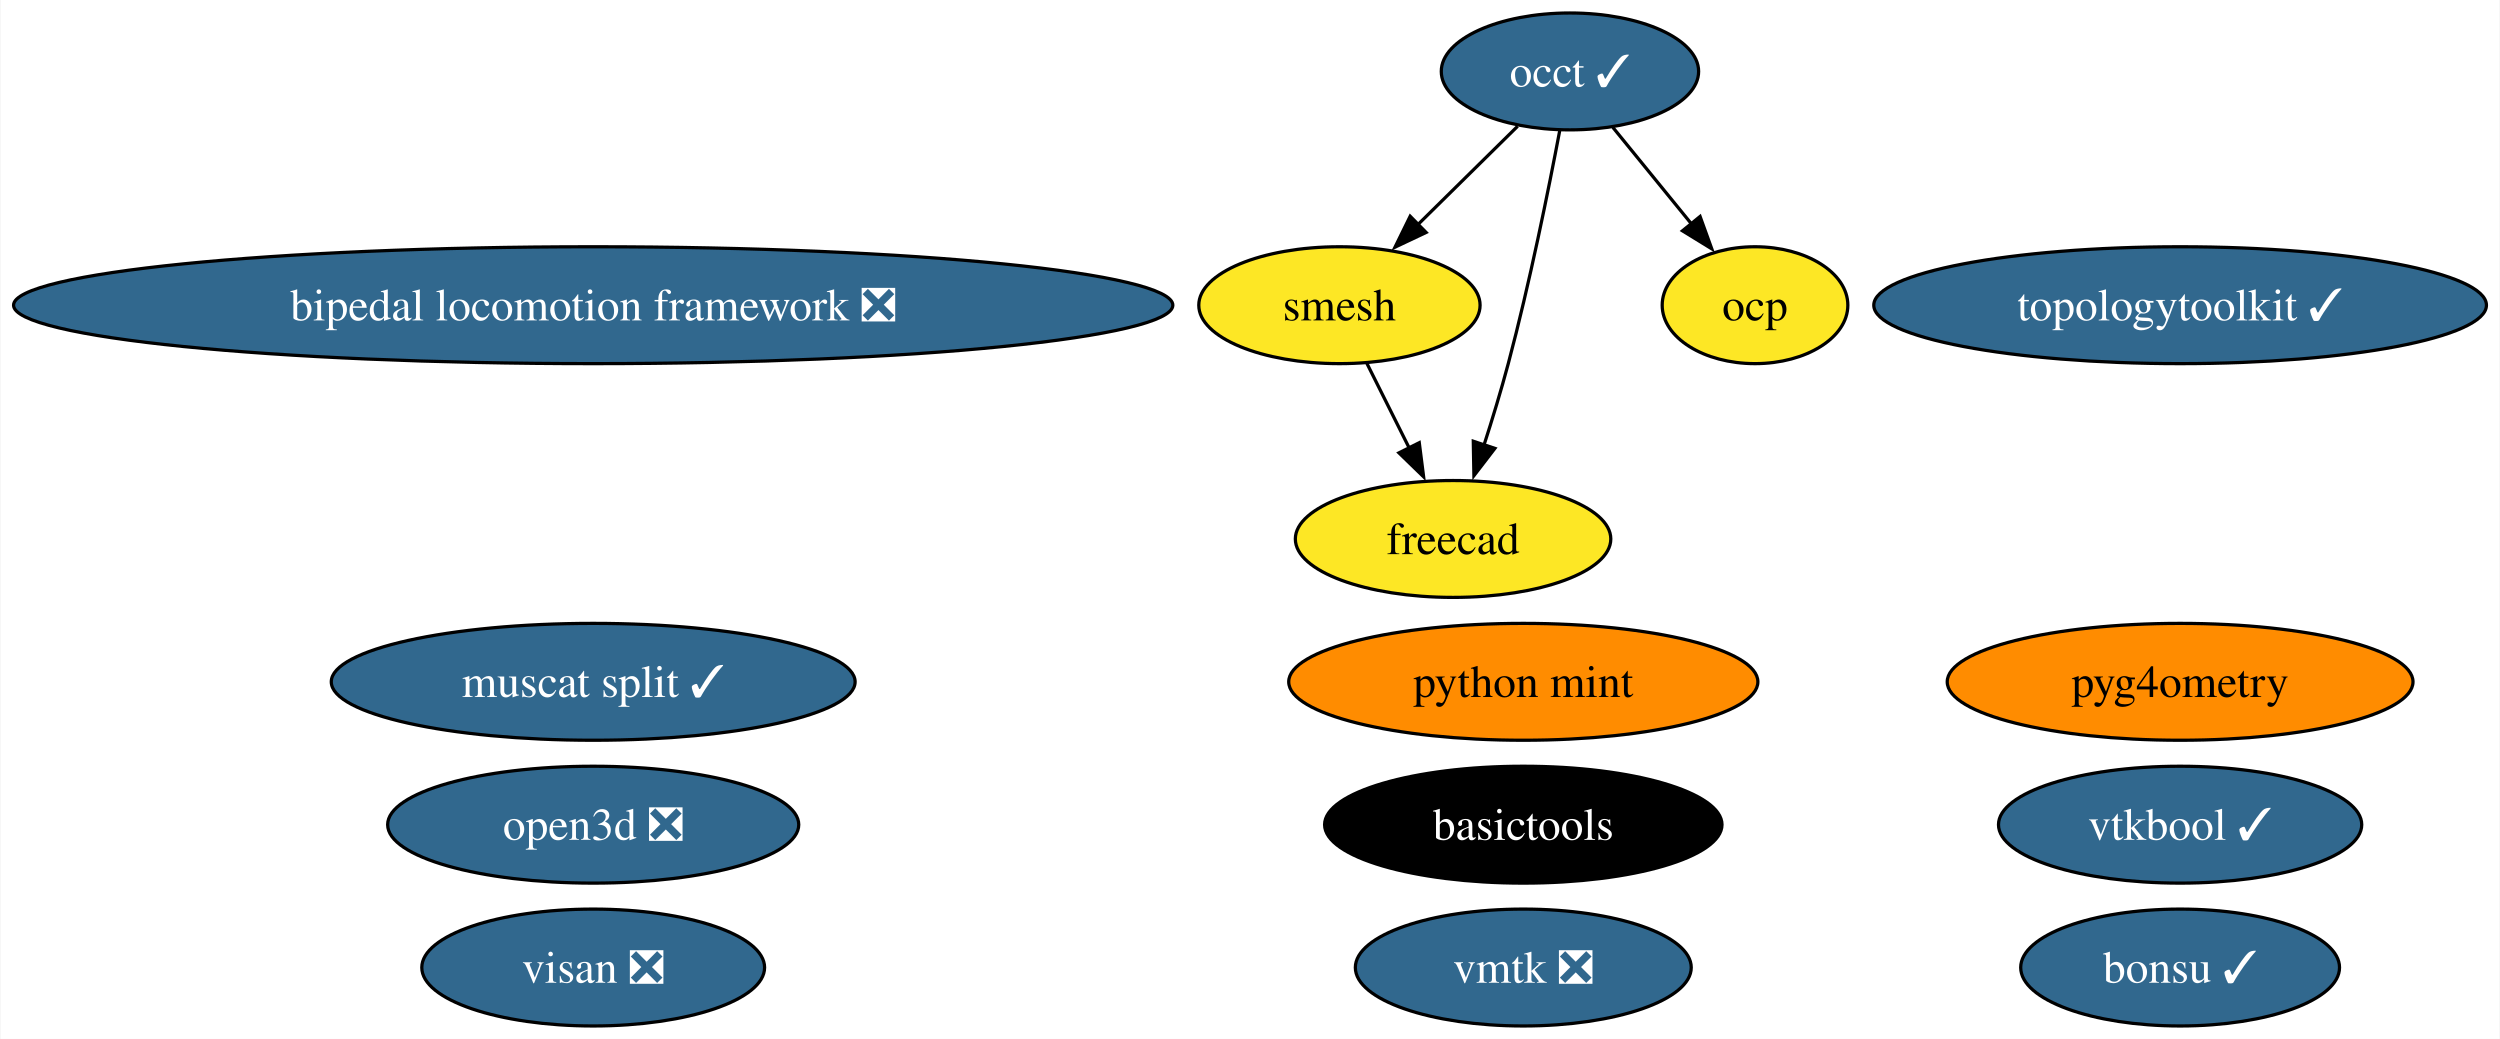
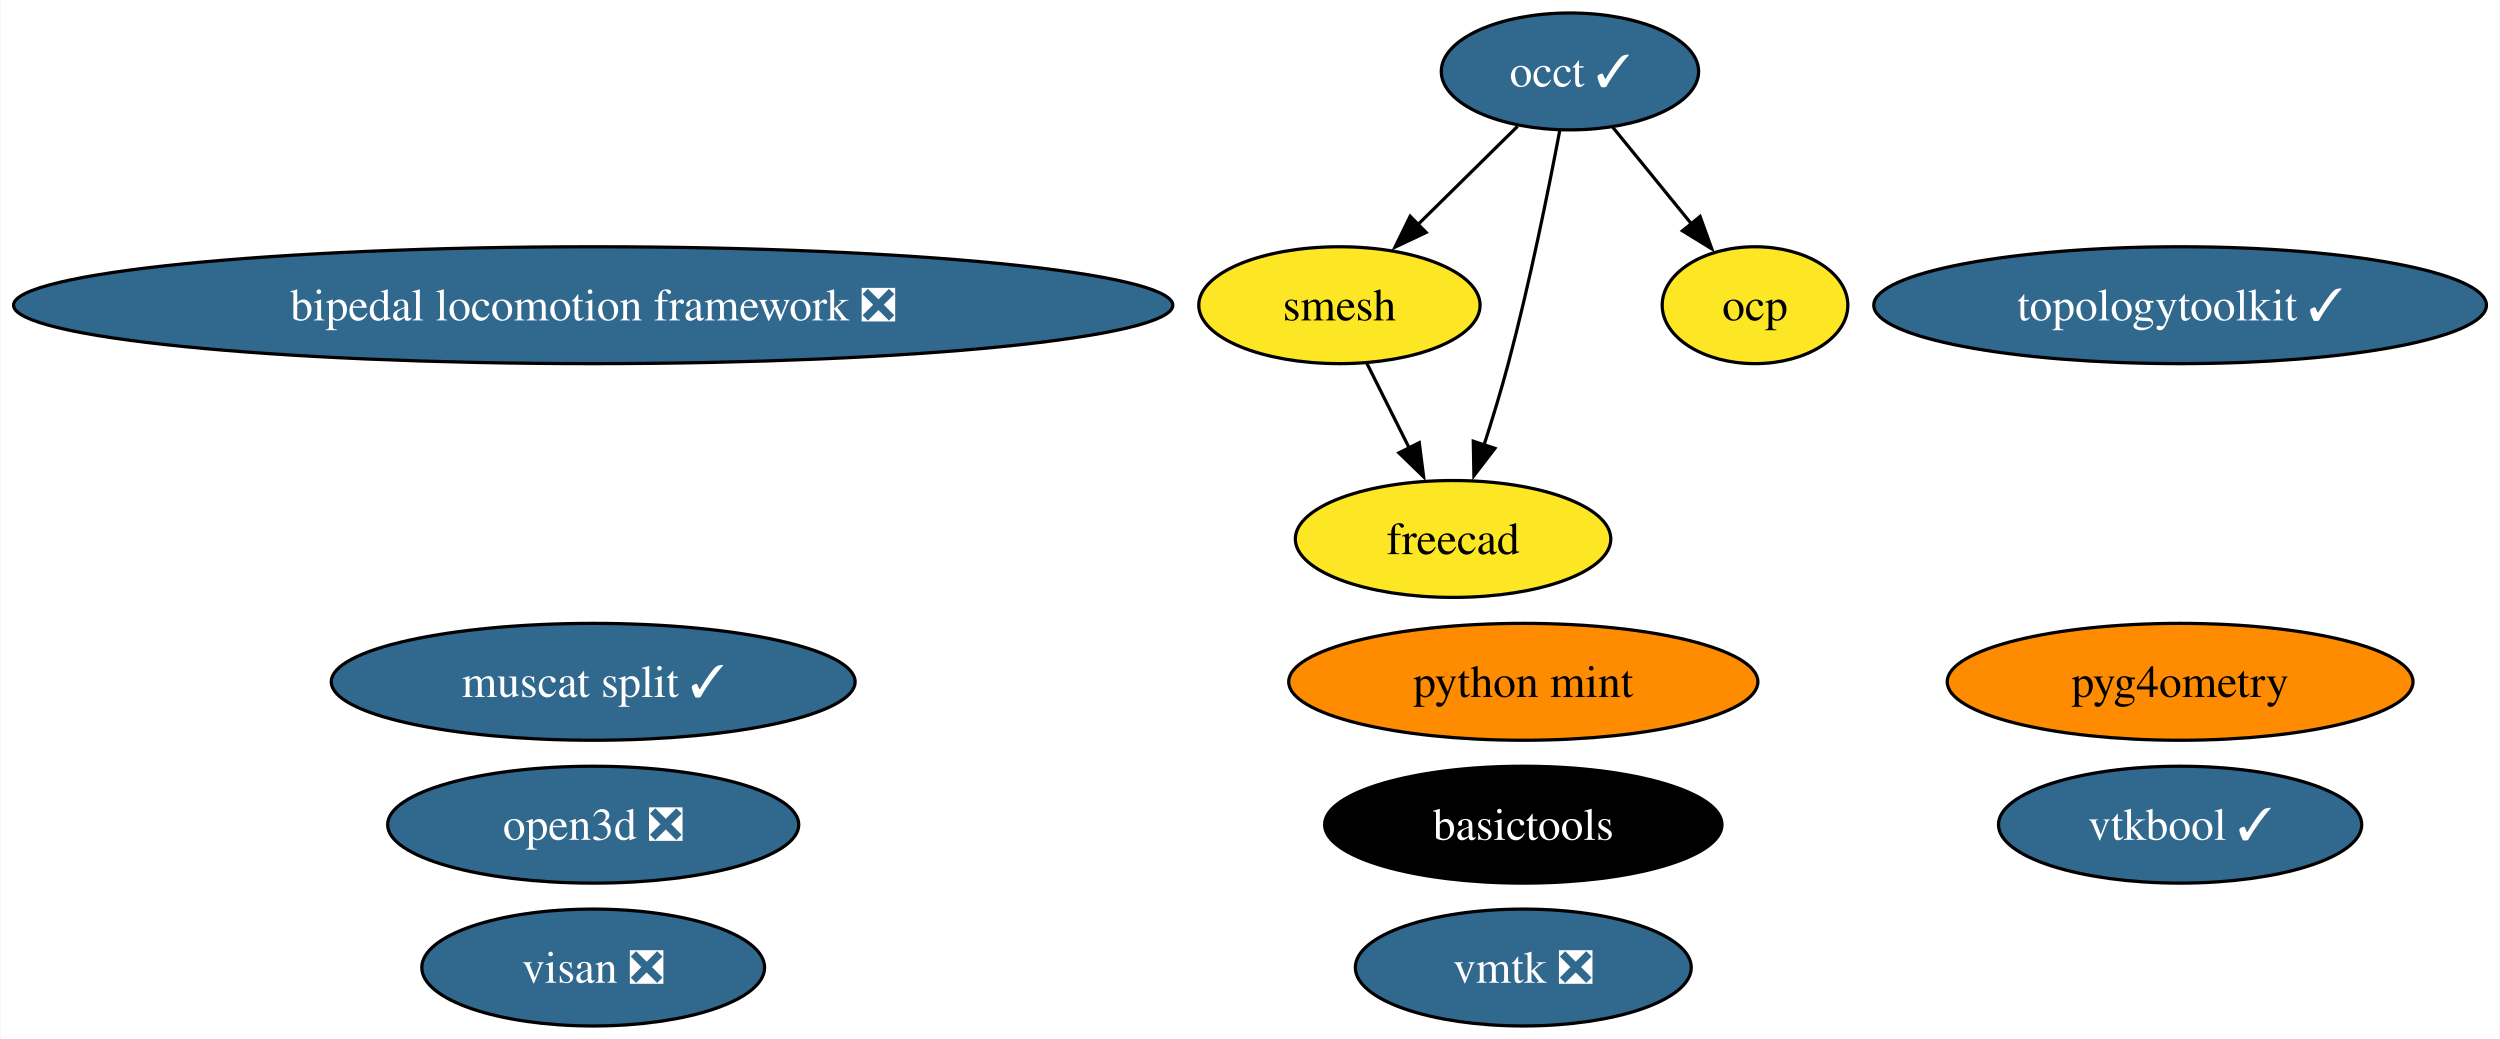
<svg xmlns="http://www.w3.org/2000/svg" xmlns:xlink="http://www.w3.org/1999/xlink" width="770pt" height="320pt" viewBox="0.00 0.00 769.65 320.00">
  <g id="graph0" class="graph" transform="scale(1 1) rotate(0) translate(4 316)">
    <polygon fill="white" stroke="none" points="-4,4 -4,-316 765.65,-316 765.65,4 -4,4" />
    <g id="node1" class="node">
      <g id="a_node1">
        <a xlink:href="https://github.com/conda-forge/occt-feedstock/pull/115" xlink:title="occt ✓">
          <ellipse fill="#31688e" stroke="black" cx="479.37" cy="-294" rx="39.63" ry="18" />
          <text text-anchor="middle" x="479.37" y="-289.32" font-family="Times,serif" font-size="14.00" fill="white">occt ✓</text>
        </a>
      </g>
    </g>
    <g id="node2" class="node">
      <g id="a_node2">
        <a xlink:href="https://github.com/conda-forge/smesh-feedstock" xlink:title="smesh">
          <ellipse fill="#fde725" stroke="black" cx="408.37" cy="-222" rx="43.32" ry="18" />
          <text text-anchor="middle" x="408.37" y="-217.32" font-family="Times,serif" font-size="14.00">smesh</text>
        </a>
      </g>
    </g>
    <g id="edge3" class="edge">
      <path fill="none" stroke="black" d="M463.26,-277.12C454.18,-268.17 442.66,-256.81 432.52,-246.81" />
      <polygon fill="black" stroke="black" points="435.07,-244.41 425.49,-239.88 430.16,-249.4 435.07,-244.41" />
    </g>
    <g id="node3" class="node">
      <g id="a_node3">
        <a xlink:href="https://github.com/conda-forge/freecad-feedstock" xlink:title="freecad">
          <ellipse fill="#fde725" stroke="black" cx="443.37" cy="-150" rx="48.58" ry="18" />
          <text text-anchor="middle" x="443.37" y="-145.32" font-family="Times,serif" font-size="14.00">freecad</text>
        </a>
      </g>
    </g>
    <g id="edge1" class="edge">
      <path fill="none" stroke="black" d="M476.23,-275.82C472.82,-257.8 466.96,-228.73 460.37,-204 458.17,-195.75 455.47,-186.88 452.86,-178.8" />
      <polygon fill="black" stroke="black" points="456.25,-177.9 449.79,-169.49 449.6,-180.09 456.25,-177.9" />
    </g>
-     <g id="node10" class="node">
-       <g id="a_node10">
+     <g id="node9" class="node">
+       <g id="a_node9">
        <a xlink:href="https://github.com/conda-forge/ocp-feedstock" xlink:title="ocp">
          <ellipse fill="#fde725" stroke="black" cx="536.37" cy="-222" rx="28.59" ry="18" />
          <text text-anchor="middle" x="536.37" y="-217.32" font-family="Times,serif" font-size="14.00">ocp</text>
        </a>
      </g>
    </g>
    <g id="edge2" class="edge">
      <path fill="none" stroke="black" d="M492.59,-276.76C499.77,-267.95 508.78,-256.88 516.76,-247.08" />
      <polygon fill="black" stroke="black" points="519.45,-249.33 523.05,-239.36 514.02,-244.91 519.45,-249.33" />
    </g>
    <g id="edge4" class="edge">
      <path fill="none" stroke="black" d="M416.84,-204.05C420.75,-196.23 425.5,-186.75 429.88,-177.98" />
      <polygon fill="black" stroke="black" points="432.96,-179.65 434.3,-169.14 426.7,-176.52 432.96,-179.65" />
    </g>
    <g id="node4" class="node">
      <g id="a_node4">
-         <a xlink:href="https://github.com/conda-forge/bonsu-feedstock/pull/69" xlink:title="bonsu ✓">
-           <ellipse fill="#31688e" stroke="black" cx="667.3" cy="-18" rx="49.1" ry="18" />
-           <text text-anchor="middle" x="667.3" y="-13.32" font-family="Times,serif" font-size="14.00" fill="white">bonsu ✓</text>
-         </a>
-       </g>
-     </g>
-     <g id="node5" class="node">
-       <g id="a_node5">
        <a xlink:href="https://github.com/conda-forge/topologytoolkit-feedstock/pull/55" xlink:title="topologytoolkit ✓">
          <ellipse fill="#31688e" stroke="black" cx="667.3" cy="-222" rx="94.35" ry="18" />
          <text text-anchor="middle" x="667.3" y="-217.32" font-family="Times,serif" font-size="14.00" fill="white">topologytoolkit ✓</text>
        </a>
      </g>
    </g>
-     <g id="node6" class="node">
-       <g id="a_node6">
+     <g id="node5" class="node">
+       <g id="a_node5">
        <a xlink:href="https://github.com/conda-forge/basictools-feedstock" xlink:title="basictools">
          <ellipse fill="#000000" stroke="black" cx="465" cy="-62" rx="61.2" ry="18" />
          <text text-anchor="middle" x="465" y="-57.33" font-family="Times,serif" font-size="14.00" fill="white">basictools</text>
        </a>
      </g>
    </g>
-     <g id="node7" class="node">
-       <g id="a_node7">
+     <g id="node6" class="node">
+       <g id="a_node6">
        <a xlink:href="https://github.com/conda-forge/python-mint-feedstock" xlink:title="python mint">
          <ellipse fill="#ff8c00" stroke="black" cx="465" cy="-106" rx="72.25" ry="18" />
          <text text-anchor="middle" x="465" y="-101.33" font-family="Times,serif" font-size="14.00">python mint</text>
        </a>
      </g>
    </g>
-     <g id="node8" class="node">
-       <g id="a_node8">
+     <g id="node7" class="node">
+       <g id="a_node7">
        <a xlink:href="https://github.com/conda-forge/visan-feedstock/pull/25" xlink:title="visan ❎">
          <ellipse fill="#31688e" stroke="black" cx="178.53" cy="-18" rx="52.79" ry="18" />
          <text text-anchor="middle" x="178.53" y="-13.32" font-family="Times,serif" font-size="14.00" fill="white">visan ❎</text>
        </a>
      </g>
    </g>
-     <g id="node9" class="node">
-       <g id="a_node9">
+     <g id="node8" class="node">
+       <g id="a_node8">
        <a xlink:href="https://github.com/conda-forge/vmtk-feedstock/pull/28" xlink:title="vmtk ❎">
          <ellipse fill="#31688e" stroke="black" cx="465" cy="-18" rx="51.73" ry="18" />
          <text text-anchor="middle" x="465" y="-13.32" font-family="Times,serif" font-size="14.00" fill="white">vmtk ❎</text>
        </a>
      </g>
    </g>
-     <g id="node11" class="node">
-       <g id="a_node11">
+     <g id="node10" class="node">
+       <g id="a_node10">
        <a xlink:href="https://github.com/conda-forge/pyg4ometry-feedstock" xlink:title="pyg4ometry">
          <ellipse fill="#ff8c00" stroke="black" cx="667.3" cy="-106" rx="71.73" ry="18" />
          <text text-anchor="middle" x="667.3" y="-101.33" font-family="Times,serif" font-size="14.00">pyg4ometry</text>
        </a>
      </g>
    </g>
-     <g id="node12" class="node">
-       <g id="a_node12">
+     <g id="node11" class="node">
+       <g id="a_node11">
        <a xlink:href="https://github.com/conda-forge/bipedal-locomotion-framework-feedstock/pull/86" xlink:title="bipedal locomotion framework ❎">
          <ellipse fill="#31688e" stroke="black" cx="178.53" cy="-222" rx="178.53" ry="18" />
          <text text-anchor="middle" x="178.53" y="-217.32" font-family="Times,serif" font-size="14.00" fill="white">bipedal locomotion framework ❎</text>
        </a>
      </g>
    </g>
-     <g id="node13" class="node">
-       <g id="a_node13">
+     <g id="node12" class="node">
+       <g id="a_node12">
        <a xlink:href="https://github.com/conda-forge/vtkbool-feedstock/pull/11" xlink:title="vtkbool ✓">
          <ellipse fill="#31688e" stroke="black" cx="667.3" cy="-62" rx="55.94" ry="18" />
          <text text-anchor="middle" x="667.3" y="-57.33" font-family="Times,serif" font-size="14.00" fill="white">vtkbool ✓</text>
        </a>
      </g>
    </g>
-     <g id="node14" class="node">
-       <g id="a_node14">
+     <g id="node13" class="node">
+       <g id="a_node13">
        <a xlink:href="https://github.com/conda-forge/muscat-split-feedstock/pull/15" xlink:title="muscat split ✓">
          <ellipse fill="#31688e" stroke="black" cx="178.53" cy="-106" rx="80.67" ry="18" />
          <text text-anchor="middle" x="178.53" y="-101.33" font-family="Times,serif" font-size="14.00" fill="white">muscat split ✓</text>
        </a>
      </g>
    </g>
-     <g id="node15" class="node">
-       <g id="a_node15">
+     <g id="node14" class="node">
+       <g id="a_node14">
        <a xlink:href="https://github.com/conda-forge/open3d-feedstock/pull/10" xlink:title="open3d ❎">
          <ellipse fill="#31688e" stroke="black" cx="178.53" cy="-62" rx="63.31" ry="18" />
          <text text-anchor="middle" x="178.53" y="-57.33" font-family="Times,serif" font-size="14.00" fill="white">open3d ❎</text>
        </a>
      </g>
    </g>
  </g>
</svg>
